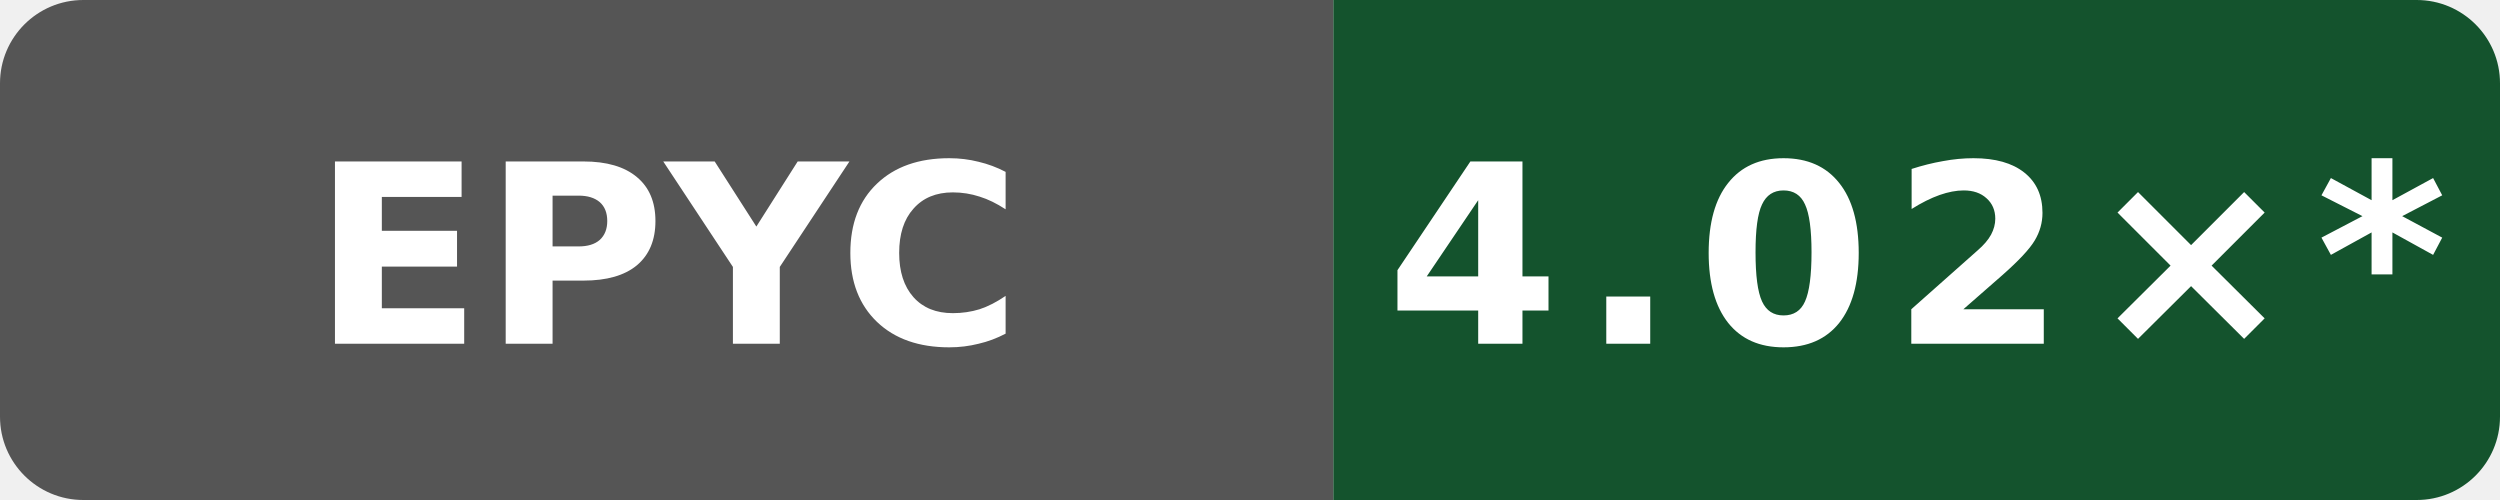
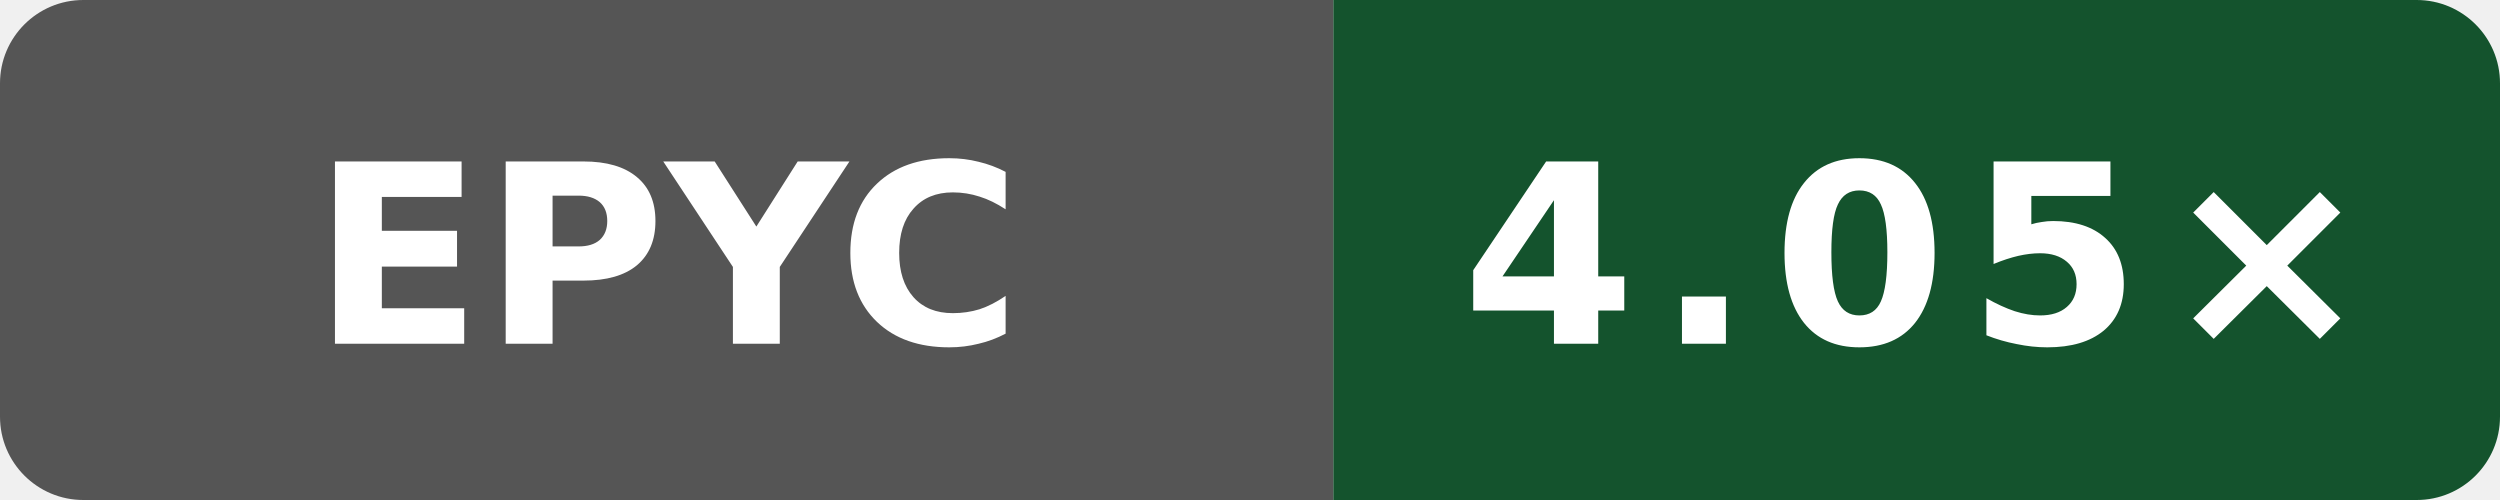
- <svg xmlns="http://www.w3.org/2000/svg" data-original-label="Internal C++ O3 compile vs gcc; AMD EPYC 9V45 96-Core Processor; revision c6ed610030ba933d83205fb17744340b2206efa7" data-original-message="4.02×" width="120" height="24" viewBox="0 0 120 24" role="img" aria-label="Internal C++ O3 compile vs gcc; AMD EPYC 9V45 96-Core Processor; revision c6ed610030ba933d83205fb17744340b2206efa7; measured c6ed610030ba933d83205fb17744340b2206efa7; 10 commits behind main: 4.02×*">
+ <svg xmlns="http://www.w3.org/2000/svg" data-original-label="Internal C++ O3 compile vs gcc; AMD EPYC 7763 64-Core Processor; revision 7697b5524a9b033f6a1350581507ee478d068097" data-original-message="4.05×" width="120" height="24" viewBox="0 0 120 24" role="img" aria-label="Internal C++ O3 compile vs gcc; AMD EPYC 7763 64-Core Processor; revision 7697b5524a9b033f6a1350581507ee478d068097; measured 7697b5524a9b033f6a1350581507ee478d068097; 0 commits behind main: 4.05×">
  <defs>
    <clipPath id="badge">
      <rect width="120" height="24" rx="4" />
    </clipPath>
  </defs>
  <g clip-path="url(#badge)">
    <rect width="64" height="24" fill="#555" />
    <rect x="64" width="56" height="24" fill="#14532d" />
  </g>
  <text x="32" y="16.5" fill="#fff" text-anchor="middle" font-family="Verdana,Geneva,DejaVu Sans,sans-serif" font-size="12" font-weight="700" textLength="31" lengthAdjust="spacingAndGlyphs">EPYC</text>
-   <text x="92" y="16.5" fill="#fff" text-anchor="middle" font-family="Verdana,Geneva,DejaVu Sans,sans-serif" font-size="12" font-weight="700" letter-spacing="1" textLength="44" lengthAdjust="spacingAndGlyphs">4.02×*</text>
+   <text x="92" y="16.5" fill="#fff" text-anchor="middle" font-family="Verdana,Geneva,DejaVu Sans,sans-serif" font-size="12" font-weight="700" letter-spacing="1" textLength="39" lengthAdjust="spacingAndGlyphs">4.05×</text>
</svg>
